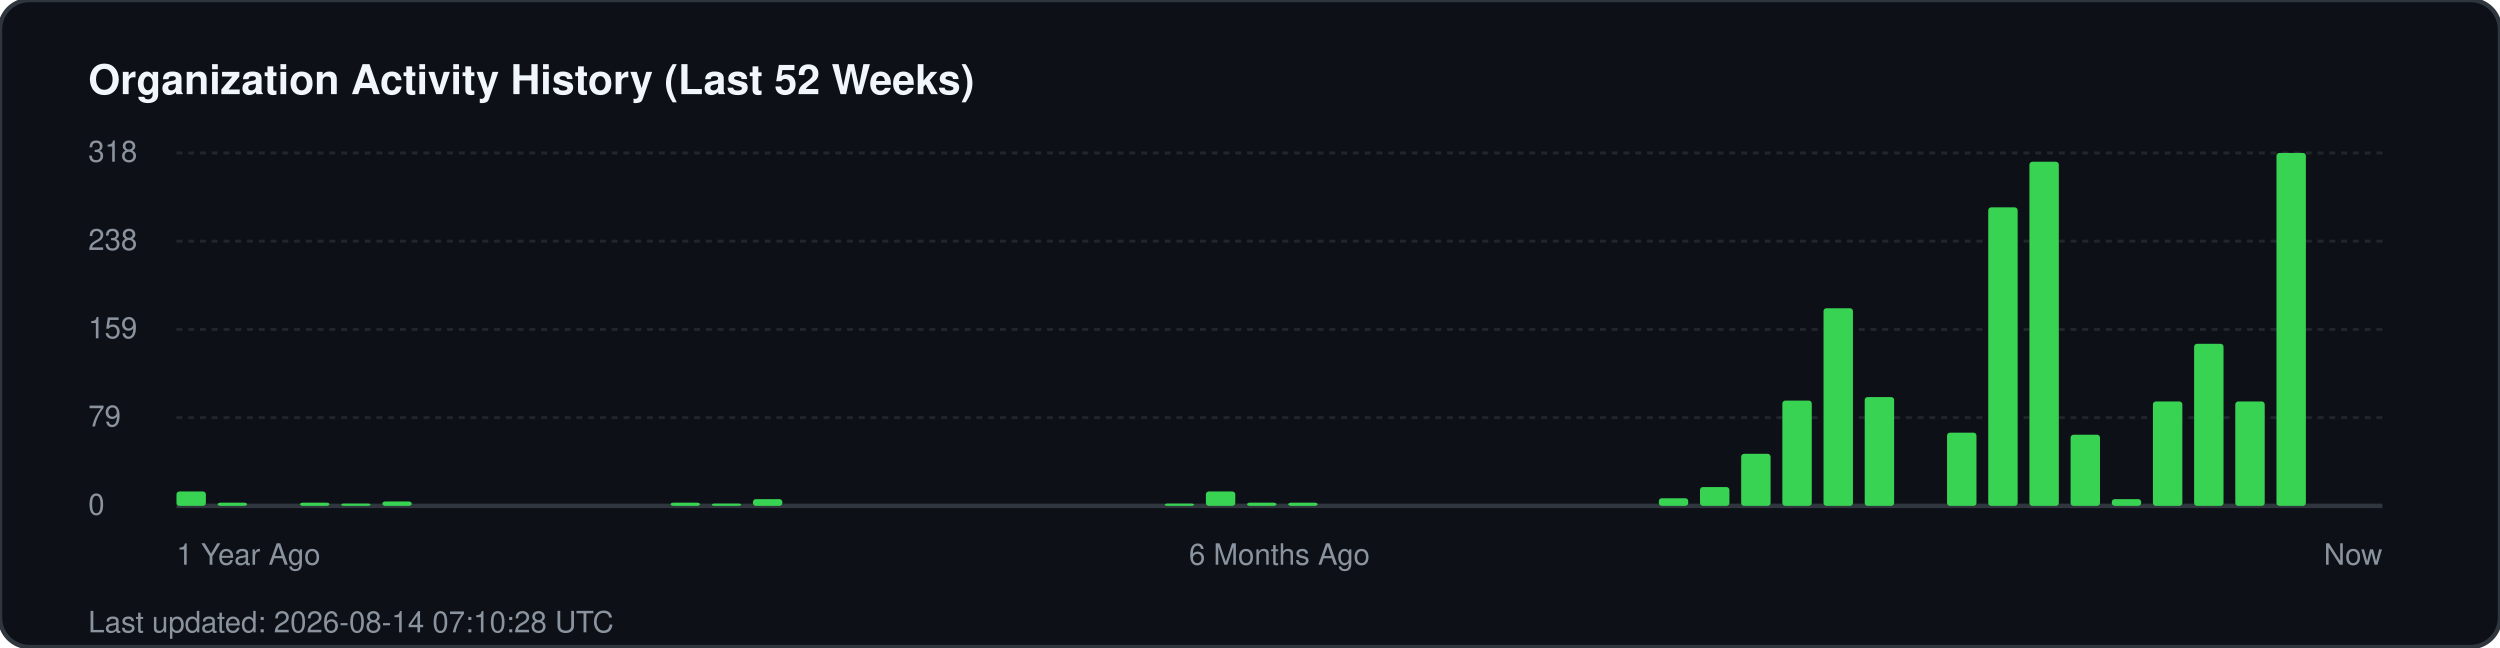
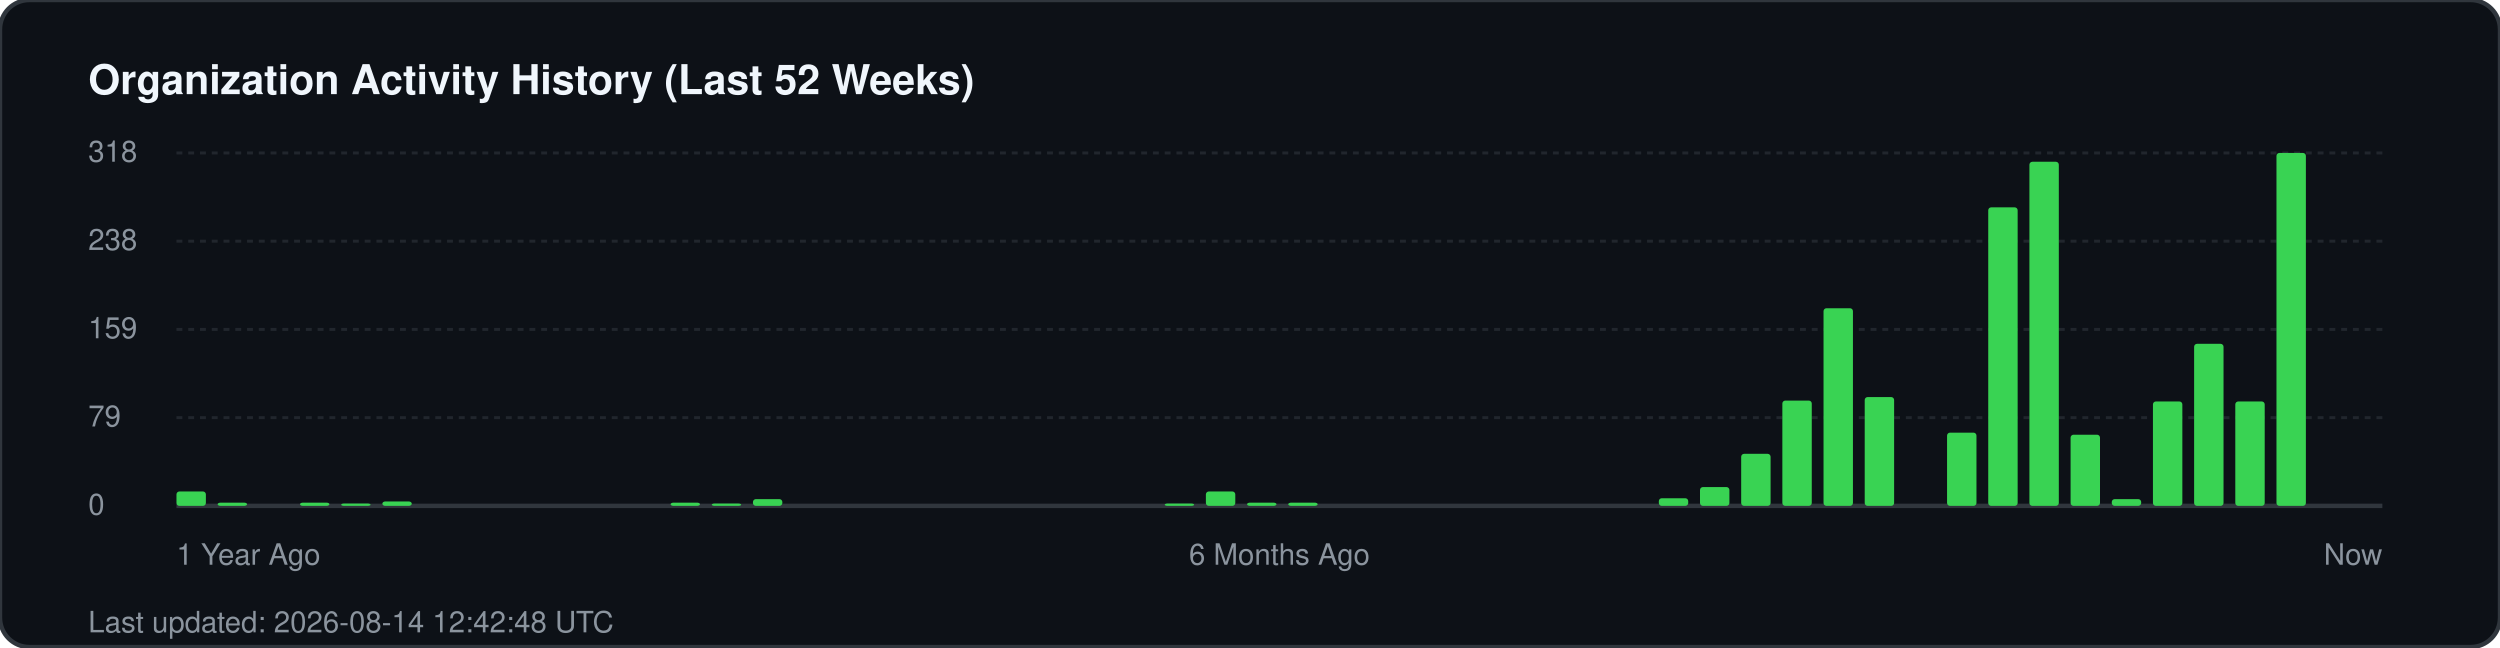
<svg xmlns="http://www.w3.org/2000/svg" width="850" height="220" viewBox="0 0 850 220" fill="none">
  <rect width="850" height="220" rx="10" fill="#0d1117" stroke="#30363d" stroke-width="1.5" />
  <text x="30" y="32" fill="#f0f6fc" font-family="-apple-system, BlinkMacSystemFont, 'Segoe UI', Helvetica, Arial, sans-serif" font-size="14" font-weight="700">Organization Activity History (Last 52 Weeks)</text>
  <g fill="#8b949e" font-family="-apple-system, BlinkMacSystemFont, 'Segoe UI', Helvetica, Arial, sans-serif" font-size="10">
    <text x="30" y="55">318</text>
    <line x1="60" y1="52" x2="810" y2="52" stroke="#21262d" stroke-width="1" stroke-dasharray="2 2" />
    <text x="30" y="85">238</text>
    <line x1="60" y1="82" x2="810" y2="82" stroke="#21262d" stroke-width="1" stroke-dasharray="2 2" />
    <text x="30" y="115">159</text>
    <line x1="60" y1="112" x2="810" y2="112" stroke="#21262d" stroke-width="1" stroke-dasharray="2 2" />
    <text x="30" y="145">79</text>
    <line x1="60" y1="142" x2="810" y2="142" stroke="#21262d" stroke-width="1" stroke-dasharray="2 2" />
    <text x="30" y="175">0</text>
    <line x1="60" y1="172" x2="810" y2="172" stroke="#30363d" stroke-width="1.5" />
  </g>
  <g transform="translate(60, 0)">
    <rect x="0.0" y="167.1" width="10" height="4.9" fill="#39d353" rx="1" />
    <rect x="14.0" y="170.9" width="10" height="1.1" fill="#39d353" rx="1" />
    <rect x="42.0" y="170.9" width="10" height="1.1" fill="#39d353" rx="1" />
    <rect x="56.0" y="171.2" width="10" height="0.8" fill="#39d353" rx="1" />
    <rect x="70.0" y="170.5" width="10" height="1.5" fill="#39d353" rx="1" />
    <rect x="168.0" y="170.9" width="10" height="1.1" fill="#39d353" rx="1" />
    <rect x="182.0" y="171.2" width="10" height="0.8" fill="#39d353" rx="1" />
    <rect x="196.0" y="169.7" width="10" height="2.3" fill="#39d353" rx="1" />
    <rect x="336.0" y="171.2" width="10" height="0.8" fill="#39d353" rx="1" />
    <rect x="350.0" y="167.1" width="10" height="4.9" fill="#39d353" rx="1" />
    <rect x="364.0" y="170.9" width="10" height="1.1" fill="#39d353" rx="1" />
    <rect x="378.0" y="170.9" width="10" height="1.1" fill="#39d353" rx="1" />
    <rect x="504.0" y="169.4" width="10" height="2.6" fill="#39d353" rx="1" />
    <rect x="518.0" y="165.6" width="10" height="6.4" fill="#39d353" rx="1" />
    <rect x="532.0" y="154.3" width="10" height="17.7" fill="#39d353" rx="1" />
    <rect x="546.0" y="136.2" width="10" height="35.8" fill="#39d353" rx="1" />
    <rect x="560.0" y="104.8" width="10" height="67.2" fill="#39d353" rx="1" />
    <rect x="574.0" y="135.0" width="10" height="37.0" fill="#39d353" rx="1" />
    <rect x="602.0" y="147.1" width="10" height="24.9" fill="#39d353" rx="1" />
    <rect x="616.0" y="70.5" width="10" height="101.5" fill="#39d353" rx="1" />
    <rect x="630.0" y="55.0" width="10" height="117.0" fill="#39d353" rx="1" />
    <rect x="644.0" y="147.8" width="10" height="24.2" fill="#39d353" rx="1" />
    <rect x="658.0" y="169.7" width="10" height="2.3" fill="#39d353" rx="1" />
    <rect x="672.0" y="136.5" width="10" height="35.5" fill="#39d353" rx="1" />
    <rect x="686.0" y="116.9" width="10" height="55.1" fill="#39d353" rx="1" />
    <rect x="700.0" y="136.5" width="10" height="35.5" fill="#39d353" rx="1" />
    <rect x="714.0" y="52.0" width="10" height="120.0" fill="#39d353" rx="1" />
  </g>
  <g transform="translate(60, 192)" fill="#8b949e" font-family="-apple-system, BlinkMacSystemFont, 'Segoe UI', Helvetica, Arial, sans-serif" font-size="10">
    <text x="0">1 Year Ago</text>
    <text x="375" text-anchor="middle">6 Months Ago</text>
    <text x="750" text-anchor="end">Now</text>
  </g>
-   <text x="30" y="215" fill="#8b949e" font-family="-apple-system, BlinkMacSystemFont, 'Segoe UI', Helvetica, Arial, sans-serif" font-size="10">Last updated: 2026-08-14 07:10:28 UTC</text>
+   <text x="30" y="215" fill="#8b949e" font-family="-apple-system, BlinkMacSystemFont, 'Segoe UI', Helvetica, Arial, sans-serif" font-size="10">Last updated: 2026-08-14 12:42:48 UTC</text>
</svg>
